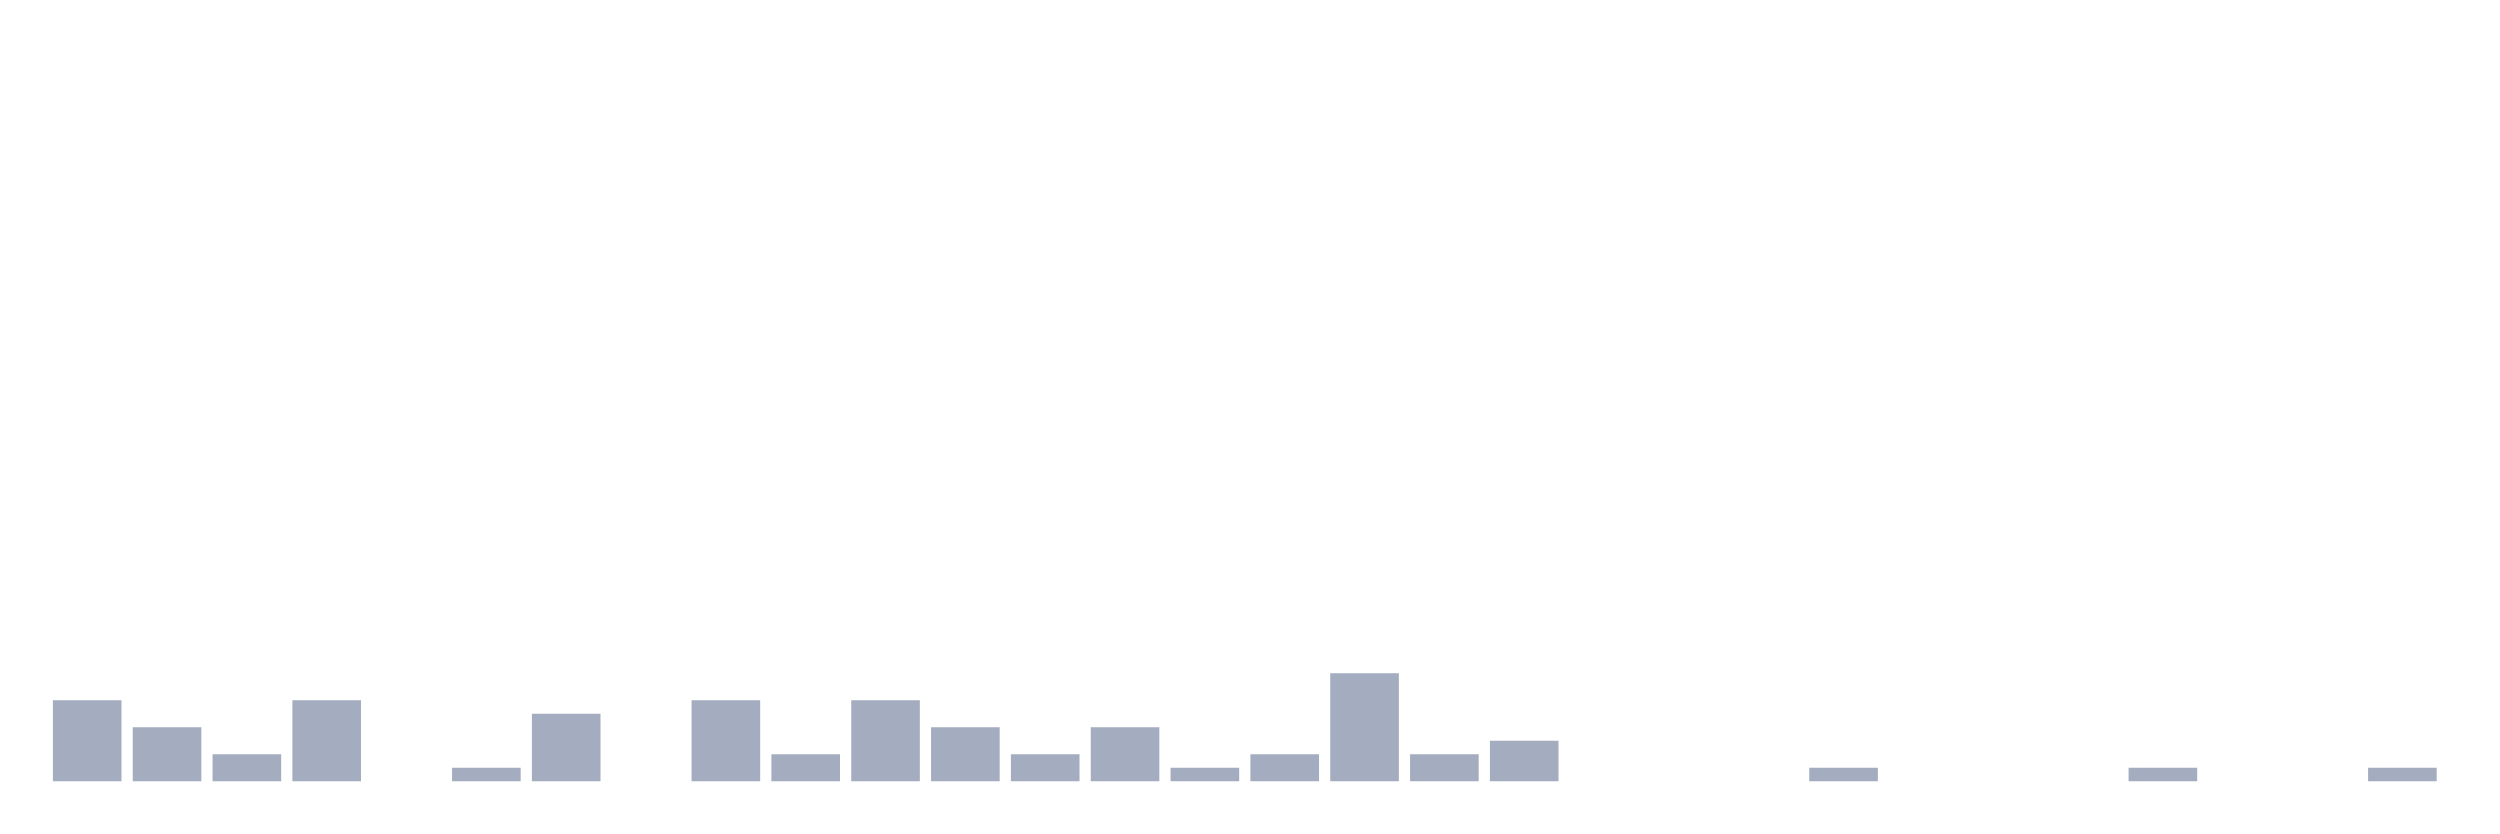
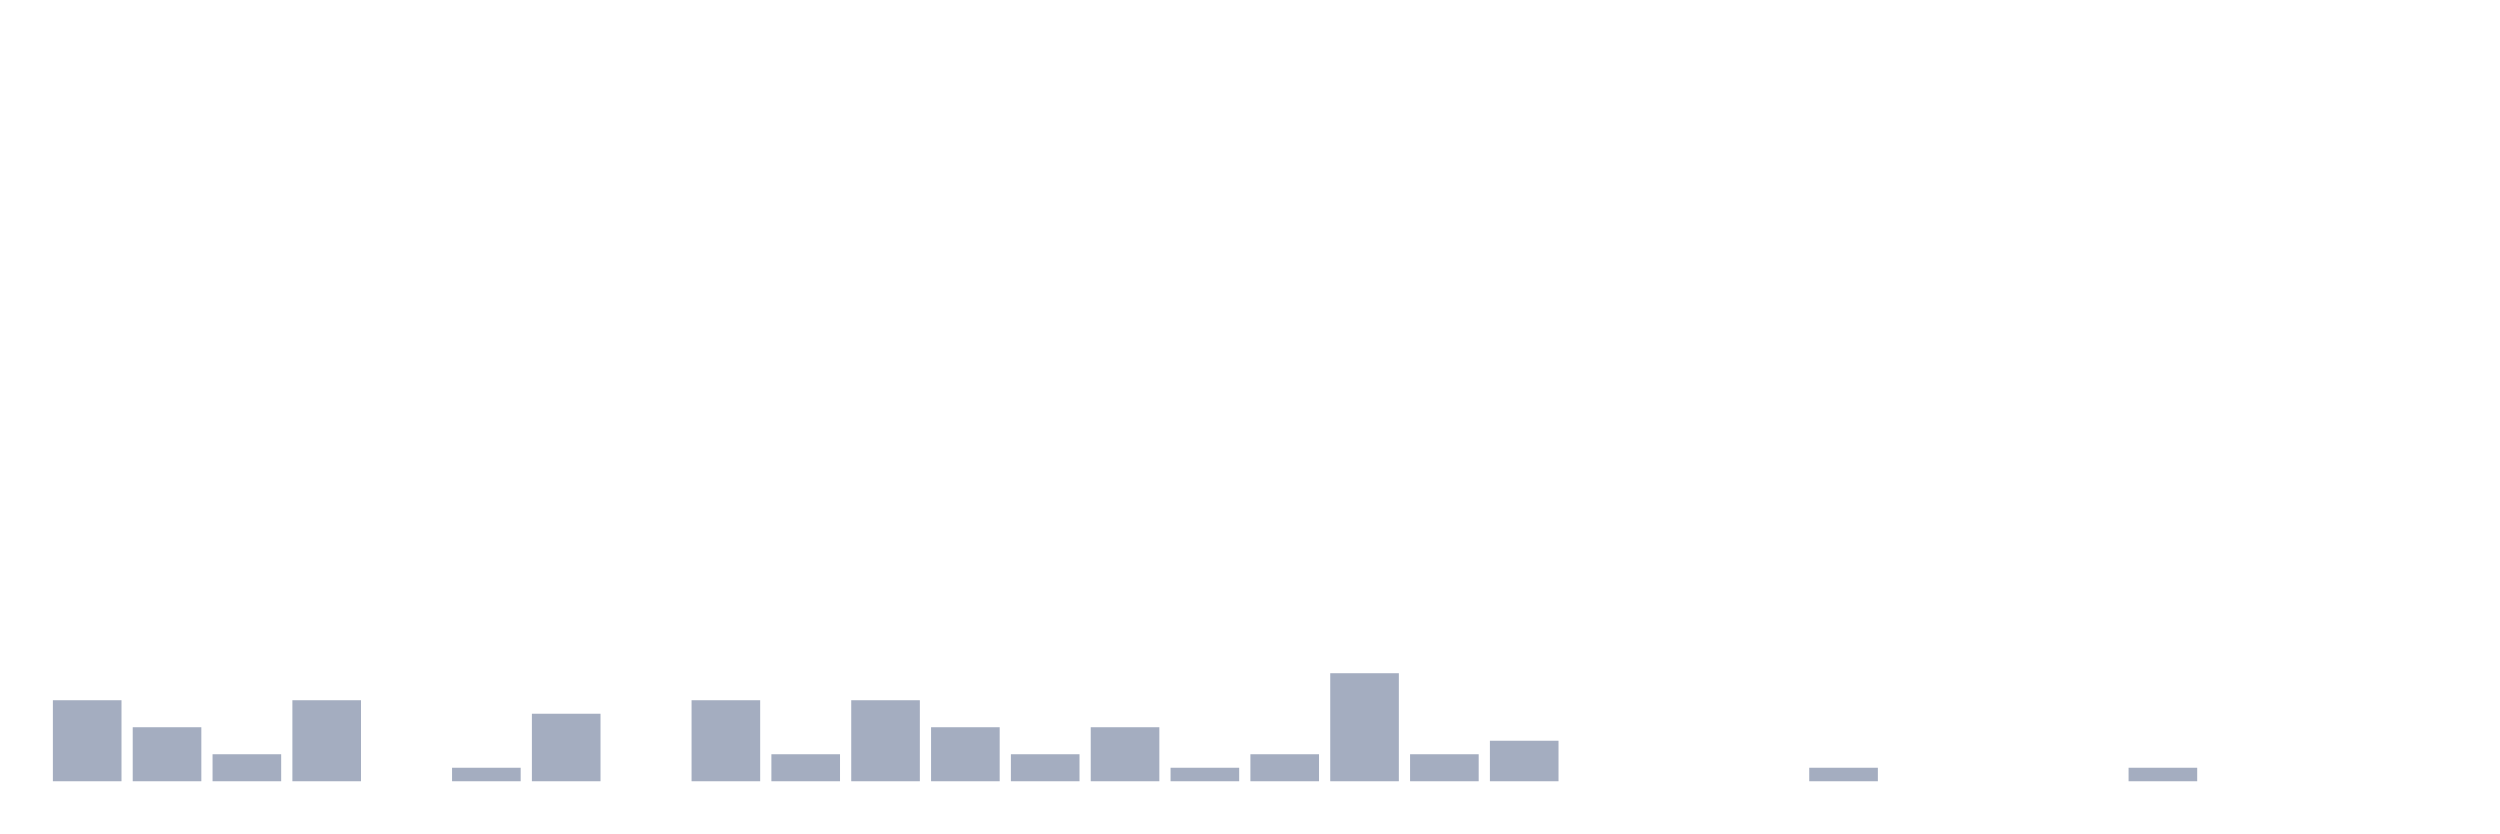
<svg xmlns="http://www.w3.org/2000/svg" viewBox="0 0 480 160">
  <g transform="translate(10,10)">
    <rect class="bar" x="0.153" width="13.175" y="124.444" height="15.556" fill="rgb(164,173,192)" />
    <rect class="bar" x="15.482" width="13.175" y="129.63" height="10.37" fill="rgb(164,173,192)" />
    <rect class="bar" x="30.81" width="13.175" y="134.815" height="5.185" fill="rgb(164,173,192)" />
    <rect class="bar" x="46.138" width="13.175" y="124.444" height="15.556" fill="rgb(164,173,192)" />
    <rect class="bar" x="61.466" width="13.175" y="140" height="0" fill="rgb(164,173,192)" />
    <rect class="bar" x="76.794" width="13.175" y="137.407" height="2.593" fill="rgb(164,173,192)" />
    <rect class="bar" x="92.123" width="13.175" y="127.037" height="12.963" fill="rgb(164,173,192)" />
    <rect class="bar" x="107.451" width="13.175" y="140" height="0" fill="rgb(164,173,192)" />
    <rect class="bar" x="122.779" width="13.175" y="124.444" height="15.556" fill="rgb(164,173,192)" />
    <rect class="bar" x="138.107" width="13.175" y="134.815" height="5.185" fill="rgb(164,173,192)" />
    <rect class="bar" x="153.436" width="13.175" y="124.444" height="15.556" fill="rgb(164,173,192)" />
    <rect class="bar" x="168.764" width="13.175" y="129.63" height="10.37" fill="rgb(164,173,192)" />
    <rect class="bar" x="184.092" width="13.175" y="134.815" height="5.185" fill="rgb(164,173,192)" />
    <rect class="bar" x="199.42" width="13.175" y="129.63" height="10.37" fill="rgb(164,173,192)" />
    <rect class="bar" x="214.748" width="13.175" y="137.407" height="2.593" fill="rgb(164,173,192)" />
    <rect class="bar" x="230.077" width="13.175" y="134.815" height="5.185" fill="rgb(164,173,192)" />
    <rect class="bar" x="245.405" width="13.175" y="119.259" height="20.741" fill="rgb(164,173,192)" />
    <rect class="bar" x="260.733" width="13.175" y="134.815" height="5.185" fill="rgb(164,173,192)" />
    <rect class="bar" x="276.061" width="13.175" y="132.222" height="7.778" fill="rgb(164,173,192)" />
    <rect class="bar" x="291.39" width="13.175" y="140" height="0" fill="rgb(164,173,192)" />
    <rect class="bar" x="306.718" width="13.175" y="140" height="0" fill="rgb(164,173,192)" />
    <rect class="bar" x="322.046" width="13.175" y="140" height="0" fill="rgb(164,173,192)" />
    <rect class="bar" x="337.374" width="13.175" y="137.407" height="2.593" fill="rgb(164,173,192)" />
    <rect class="bar" x="352.702" width="13.175" y="140" height="0" fill="rgb(164,173,192)" />
    <rect class="bar" x="368.031" width="13.175" y="140" height="0" fill="rgb(164,173,192)" />
    <rect class="bar" x="383.359" width="13.175" y="140" height="0" fill="rgb(164,173,192)" />
    <rect class="bar" x="398.687" width="13.175" y="137.407" height="2.593" fill="rgb(164,173,192)" />
    <rect class="bar" x="414.015" width="13.175" y="140" height="0" fill="rgb(164,173,192)" />
    <rect class="bar" x="429.344" width="13.175" y="140" height="0" fill="rgb(164,173,192)" />
-     <rect class="bar" x="444.672" width="13.175" y="137.407" height="2.593" fill="rgb(164,173,192)" />
+     <rect class="bar" x="444.672" width="13.175" y="140" height="0" fill="rgb(164,173,192)" />
  </g>
</svg>
